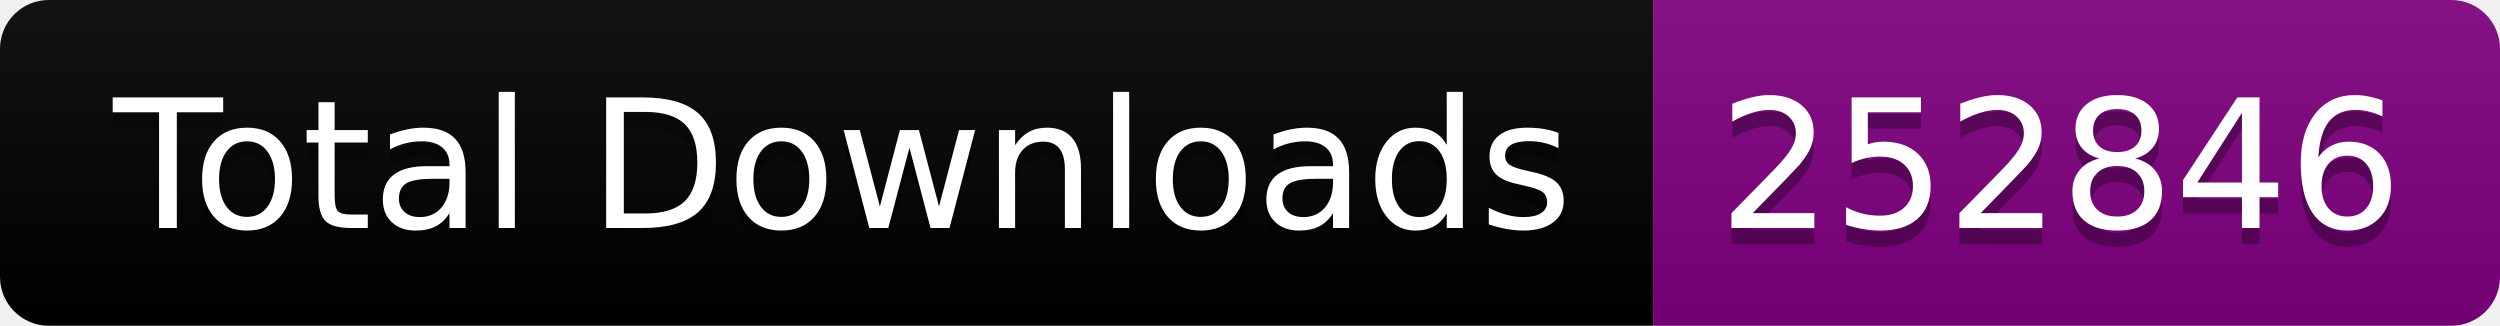
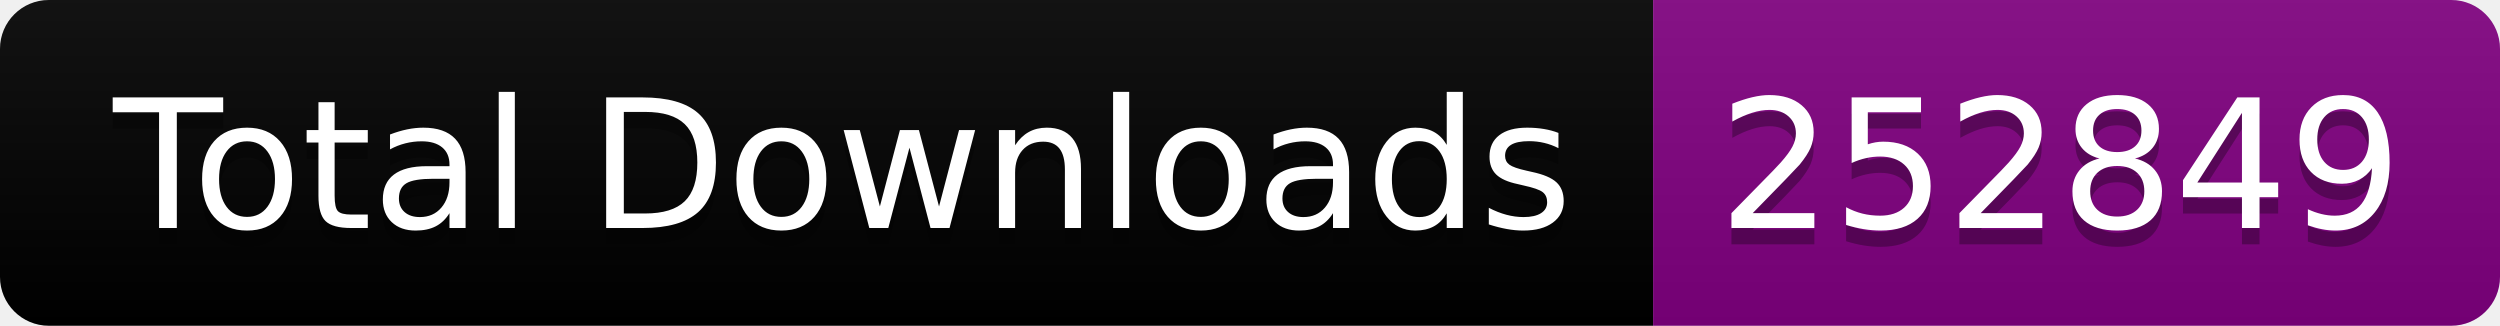
<svg xmlns="http://www.w3.org/2000/svg" width="153.5" height="20">
  <linearGradient id="smooth" x2="0" y2="100%">
    <stop offset="0" stop-color="#bbb" stop-opacity=".1" />
    <stop offset="1" stop-opacity=".1" />
  </linearGradient>
  <clipPath id="round">
    <rect width="153.5" height="20" rx="3" fill="#fff" />
  </clipPath>
  <g clip-path="url(#round)">
    <rect width="101.5" height="20" fill="black" />
    <rect x="101.5" width="52.0" height="20" fill="purple" />
    <rect width="153.5" height="20" fill="url(#smooth)" />
  </g>
  <g fill="#fff" text-anchor="middle" font-family="DejaVu Sans,Verdana,Geneva,sans-serif" font-size="110">
    <text x="517.5" y="150" fill="#010101" fill-opacity=".3" transform="scale(0.1)" textLength="915.0" lengthAdjust="spacing">Total Downloads</text>
    <text x="517.5" y="140" transform="scale(0.1)" textLength="915.0" lengthAdjust="spacing">Total Downloads</text>
-     <text x="1265.0" y="150" fill="#010101" fill-opacity=".3" transform="scale(0.1)" textLength="420.0" lengthAdjust="spacing">252846</text>
-     <text x="1265.0" y="140" transform="scale(0.1)" textLength="420.0" lengthAdjust="spacing">252846</text>
+     <text x="1265.0" y="150" fill="#010101" fill-opacity=".3" transform="scale(0.1)" textLength="420.0" lengthAdjust="spacing">252849</text>
+     <text x="1265.0" y="140" transform="scale(0.1)" textLength="420.0" lengthAdjust="spacing">252849</text>
  </g>
</svg>
